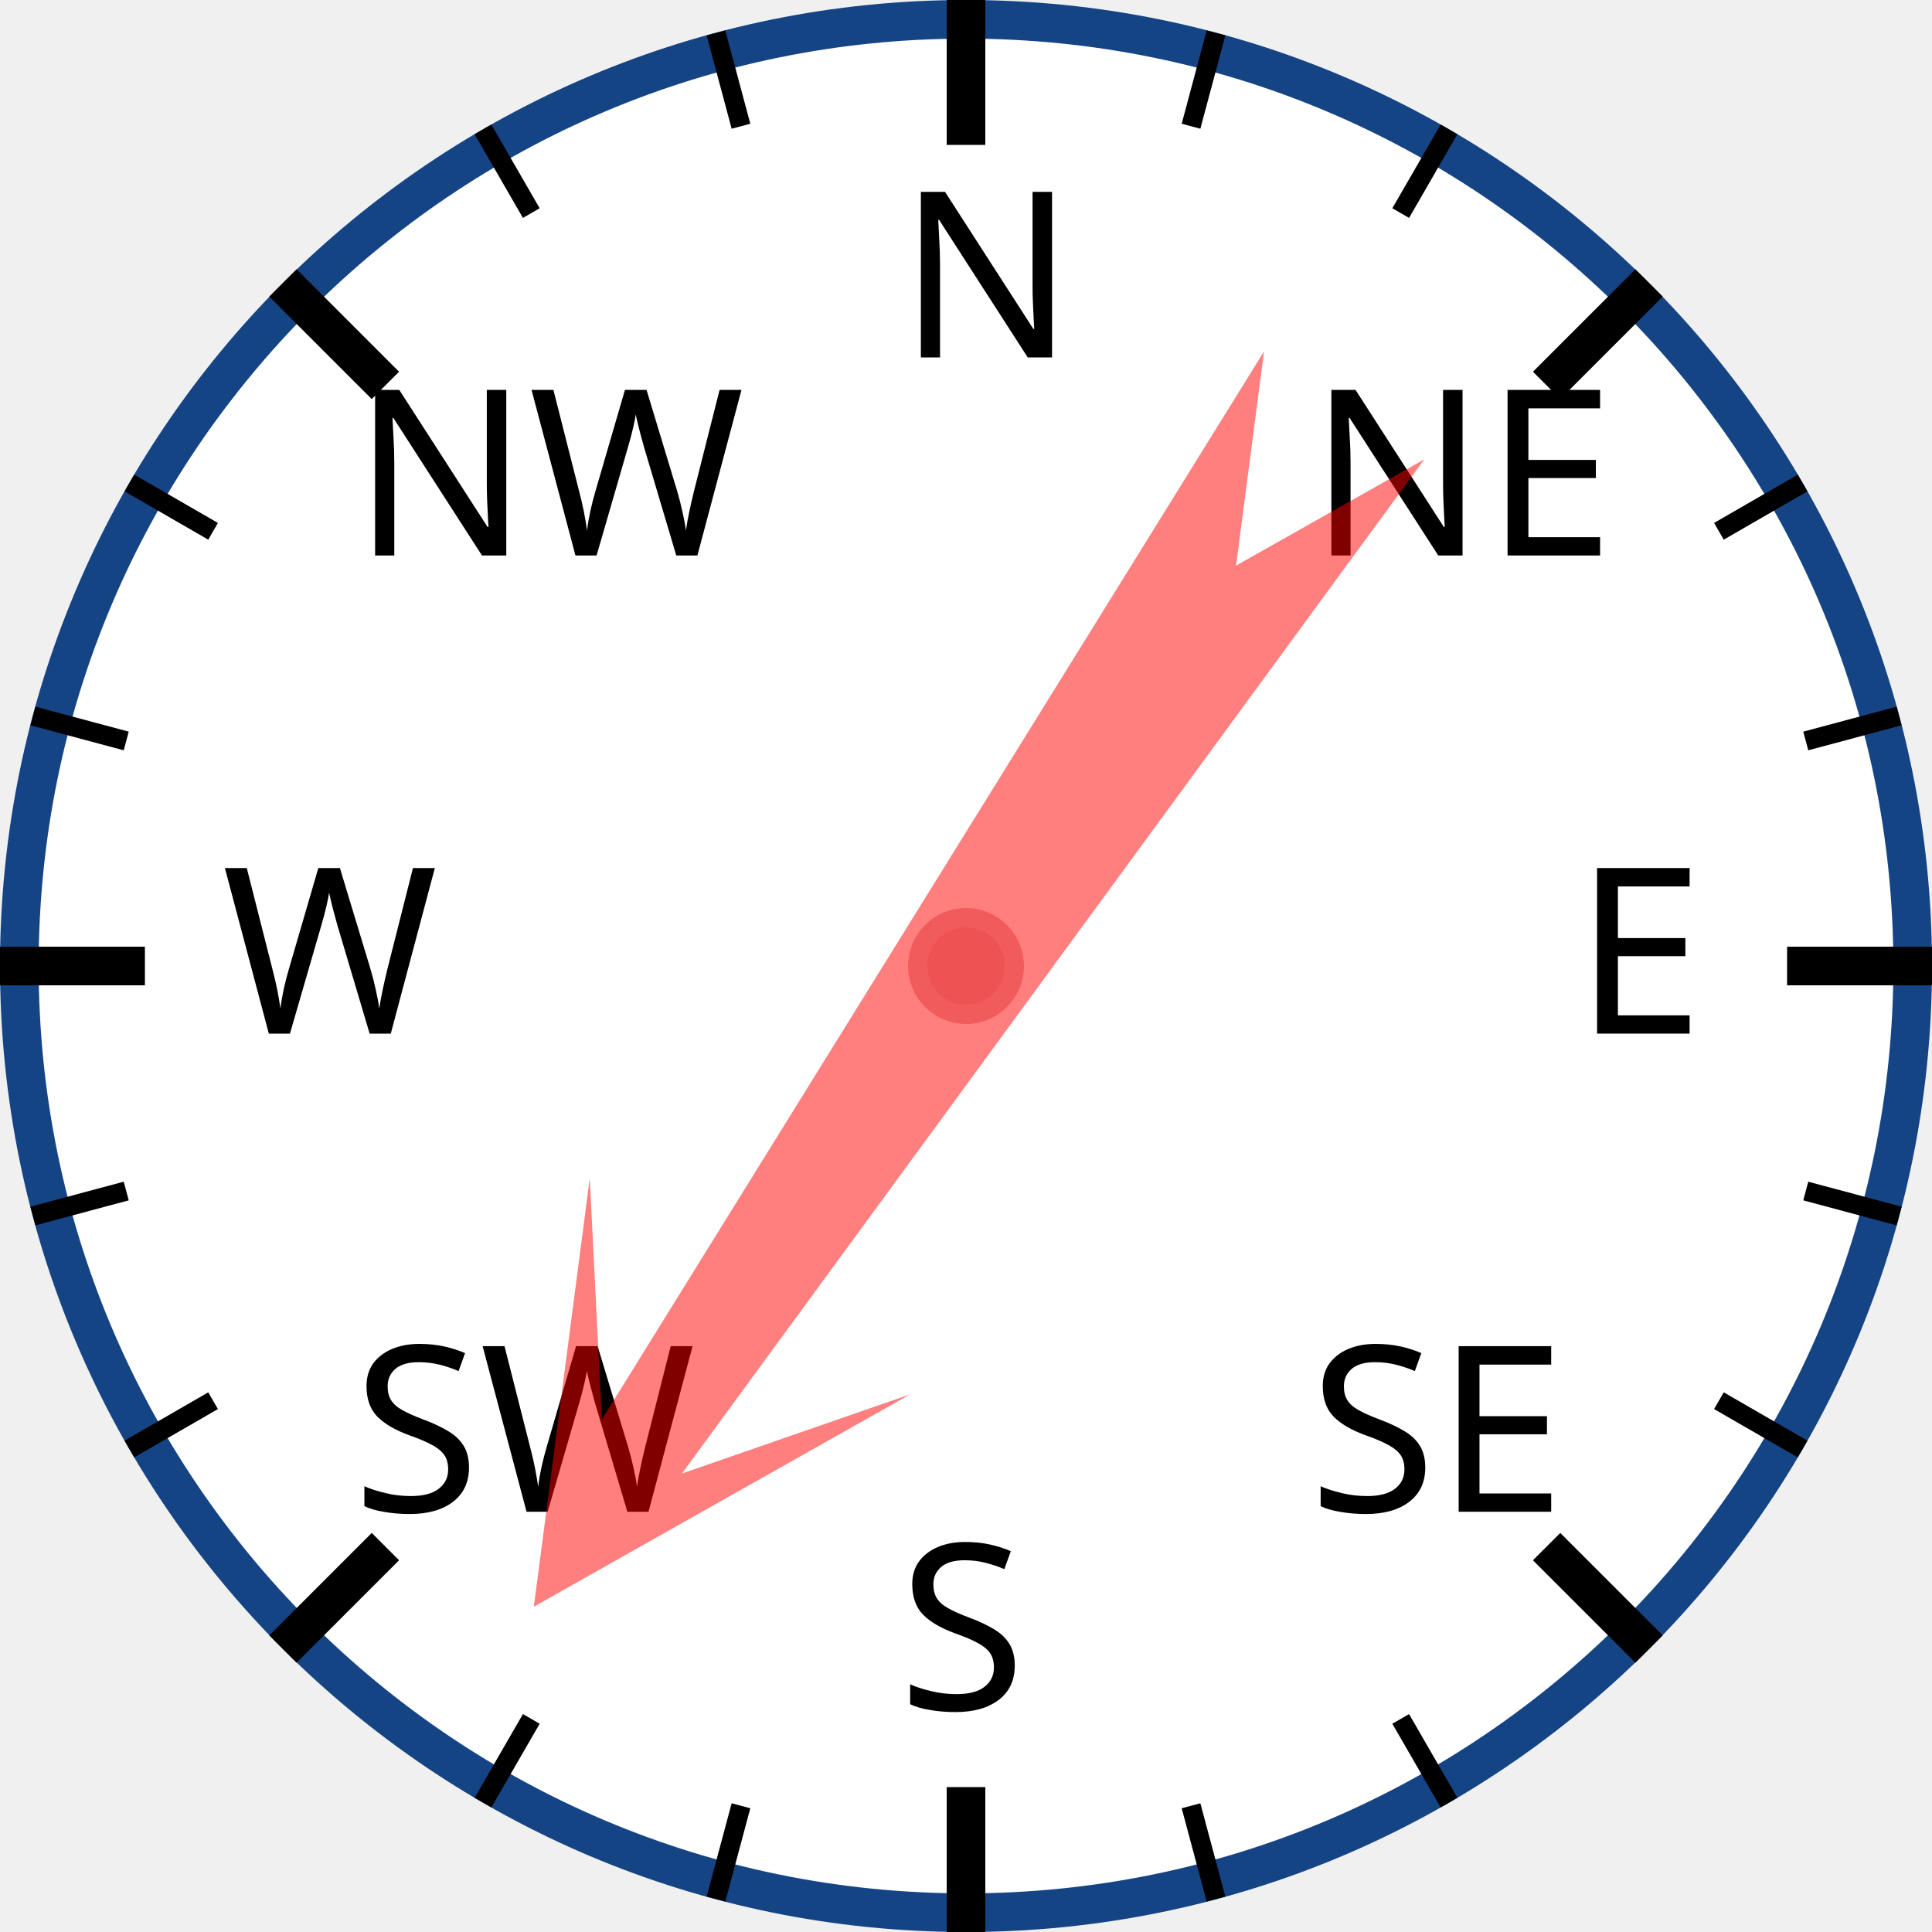
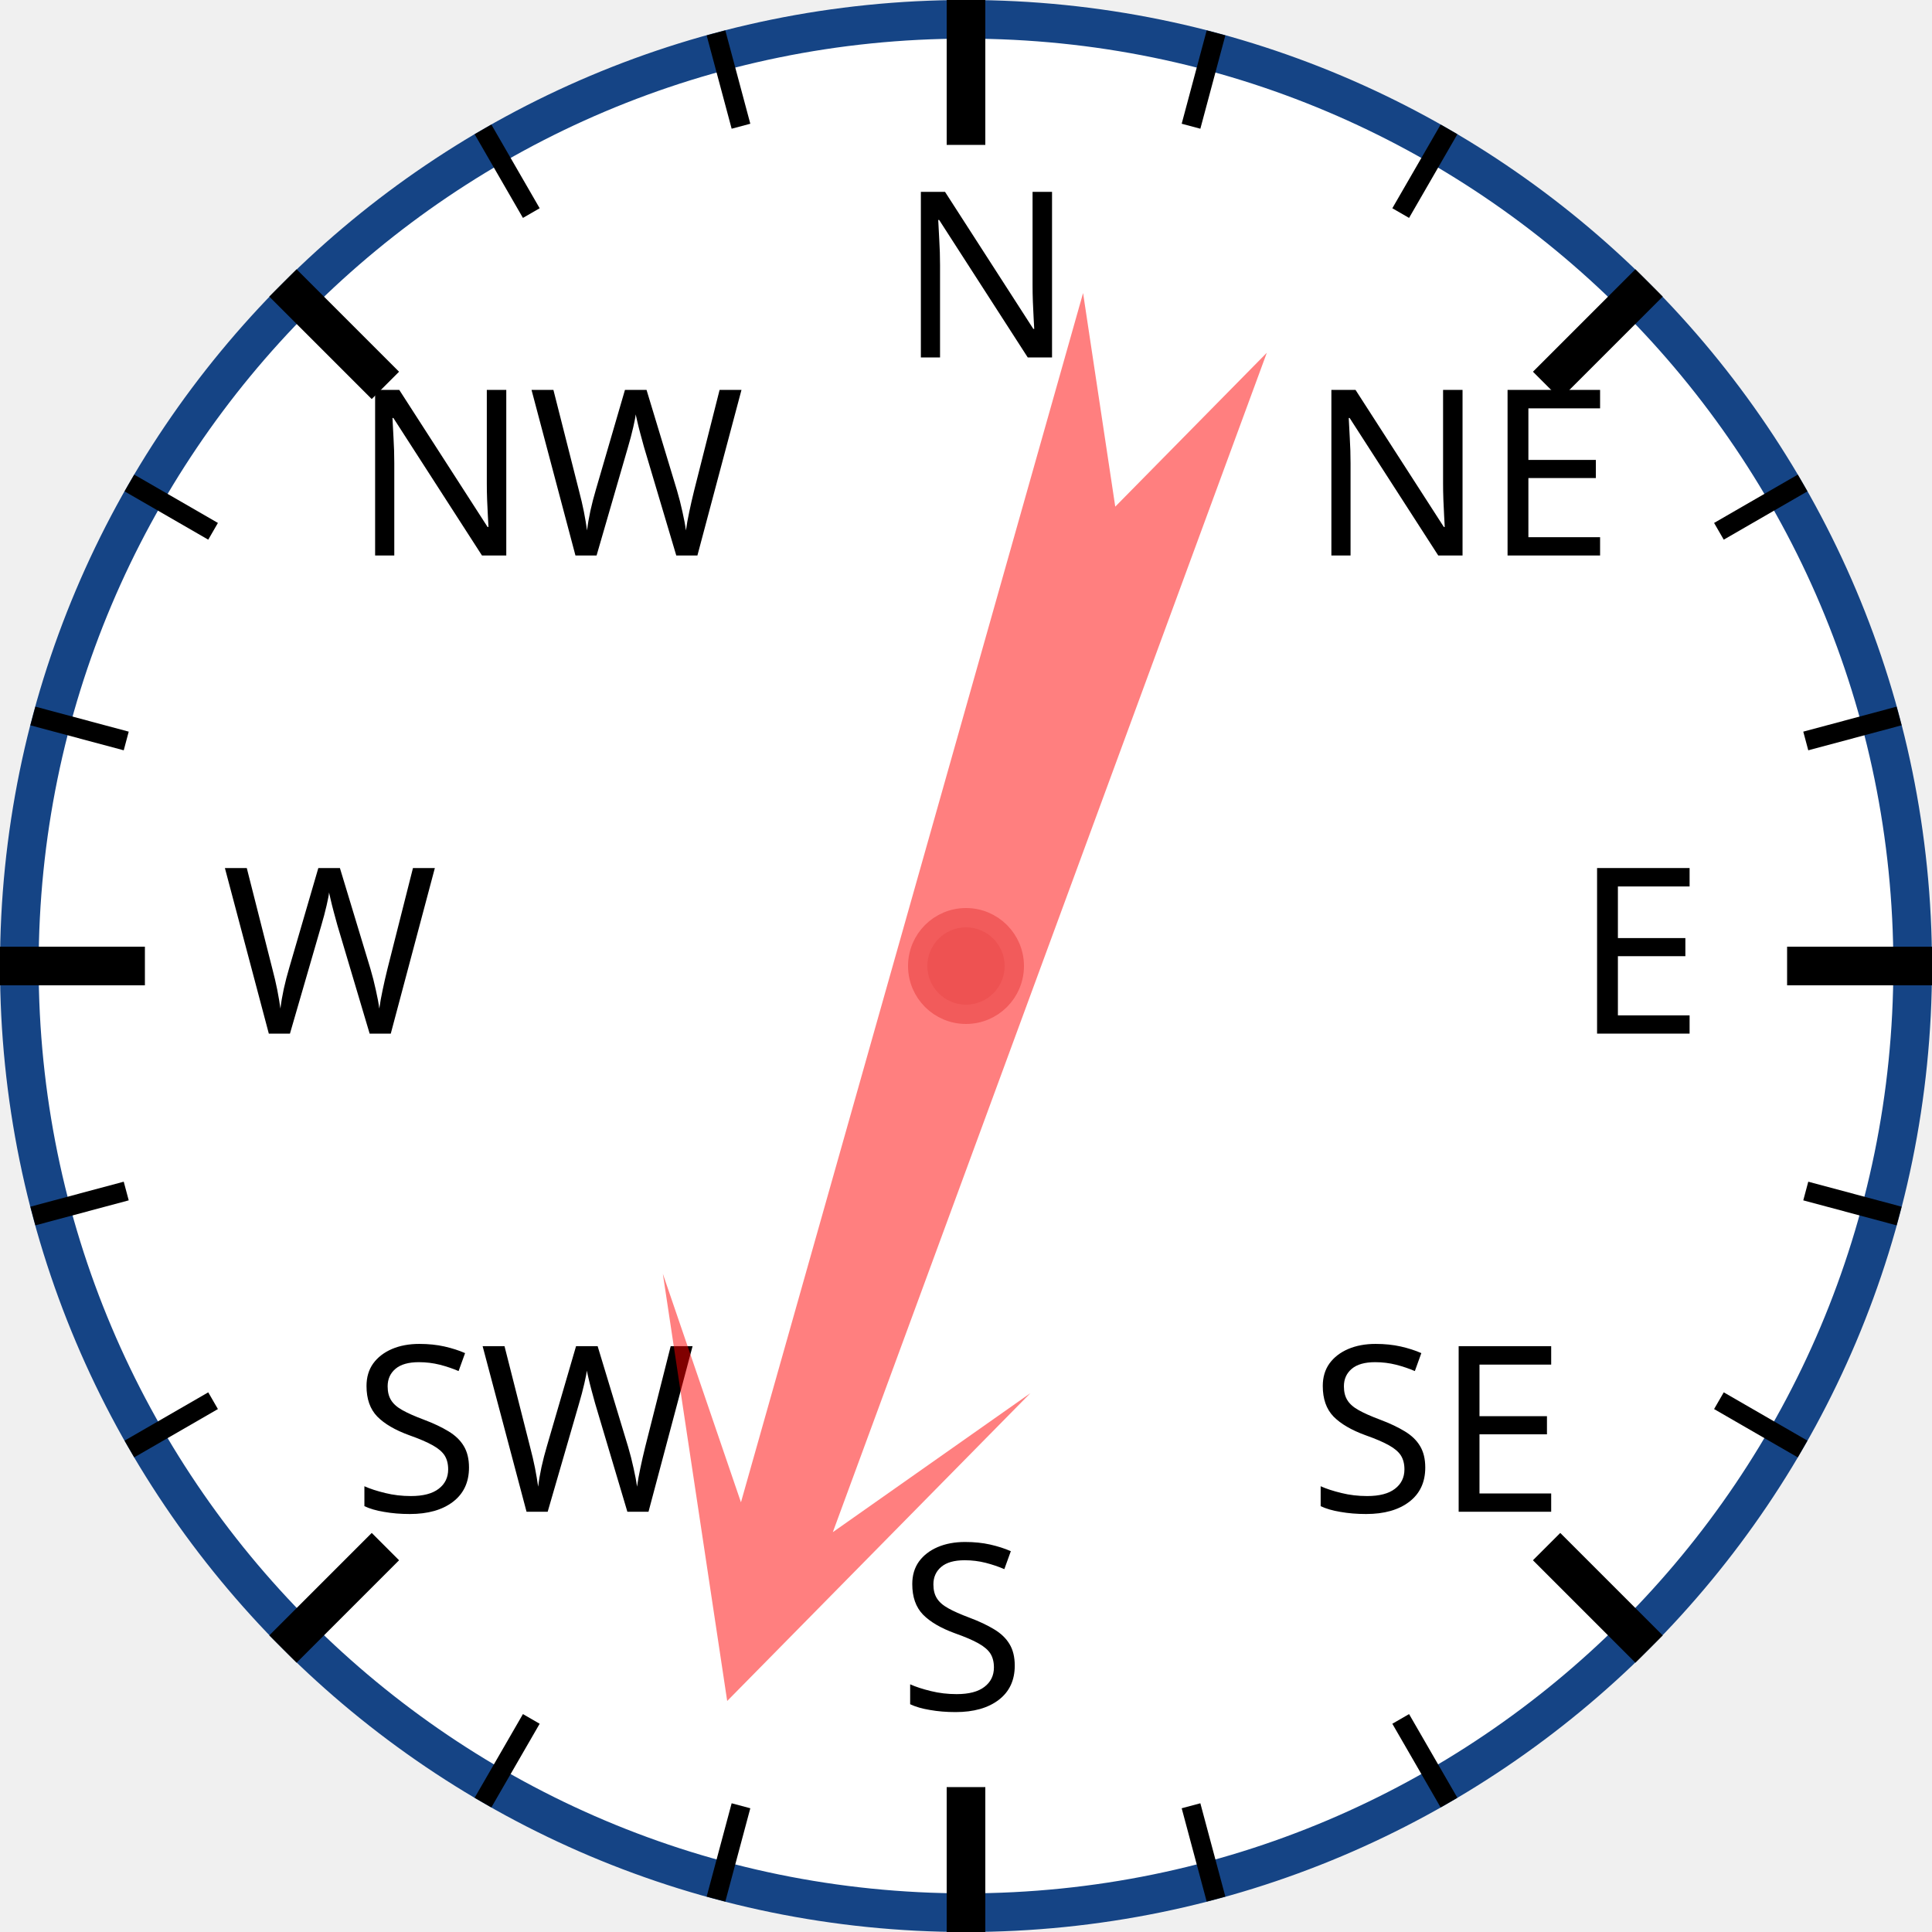
<svg xmlns="http://www.w3.org/2000/svg" width="120px" height="120px" viewBox="0 0 200 200">
  <circle cx="100" cy="100" r="98" style="fill: white; stroke: #154485; stroke-width: 4;" />
  <text x="93.0" y="37.0" style="font-family: sans-serif; font-size: 18pt;">N</text>
  <line x1="100.0" y1="0.0" x2="100.0" y2="15.0" style="stroke: black; stroke-width: 4;" />
  <line x1="74.118" y1="3.407" x2="76.706" y2="13.067" style="stroke: black; stroke-width: 2;" />
  <line x1="50" y1="13.397" x2="55" y2="22.058" style="stroke: black; stroke-width: 2;" />
  <text x="36.503" y="57.503" style="font-family: sans-serif; font-size: 18pt;">NW</text>
  <line x1="29.289" y1="29.289" x2="39.896" y2="39.896" style="stroke: black; stroke-width: 4;" />
  <line x1="13.397" y1="50" x2="22.058" y2="55" style="stroke: black; stroke-width: 2;" />
  <line x1="3.407" y1="74.118" x2="13.067" y2="76.706" style="stroke: black; stroke-width: 2;" />
  <text x="23.0" y="107.0" style="font-family: sans-serif; font-size: 18pt;">W</text>
  <line x1="0.0" y1="100.0" x2="15.0" y2="100.0" style="stroke: black; stroke-width: 4;" />
  <line x1="3.407" y1="125.882" x2="13.067" y2="123.294" style="stroke: black; stroke-width: 2;" />
  <line x1="13.397" y1="150" x2="22.058" y2="145" style="stroke: black; stroke-width: 2;" />
  <text x="36.503" y="156.497" style="font-family: sans-serif; font-size: 18pt;">SW</text>
  <line x1="29.289" y1="170.711" x2="39.896" y2="160.104" style="stroke: black; stroke-width: 4;" />
  <line x1="50" y1="186.603" x2="55" y2="177.942" style="stroke: black; stroke-width: 2;" />
  <line x1="74.118" y1="196.593" x2="76.706" y2="186.933" style="stroke: black; stroke-width: 2;" />
  <text x="93" y="177.0" style="font-family: sans-serif; font-size: 18pt;">S</text>
  <line x1="100" y1="200.0" x2="100" y2="185.0" style="stroke: black; stroke-width: 4;" />
  <line x1="125.882" y1="196.593" x2="123.294" y2="186.933" style="stroke: black; stroke-width: 2;" />
  <line x1="150.0" y1="186.603" x2="145.0" y2="177.942" style="stroke: black; stroke-width: 2;" />
  <text x="135.497" y="156.497" style="font-family: sans-serif; font-size: 18pt;">SE</text>
  <line x1="170.711" y1="170.711" x2="160.104" y2="160.104" style="stroke: black; stroke-width: 4;" />
  <line x1="186.603" y1="150" x2="177.942" y2="145" style="stroke: black; stroke-width: 2;" />
  <line x1="196.593" y1="125.882" x2="186.933" y2="123.294" style="stroke: black; stroke-width: 2;" />
  <text x="163.0" y="107" style="font-family: sans-serif; font-size: 18pt;">E</text>
  <line x1="200.0" y1="100" x2="185.0" y2="100" style="stroke: black; stroke-width: 4;" />
  <line x1="196.593" y1="74.118" x2="186.933" y2="76.706" style="stroke: black; stroke-width: 2;" />
  <line x1="186.603" y1="50" x2="177.942" y2="55" style="stroke: black; stroke-width: 2;" />
  <text x="135.497" y="57.503" style="font-family: sans-serif; font-size: 18pt;">NE</text>
  <line x1="170.711" y1="29.289" x2="160.104" y2="39.896" style="stroke: black; stroke-width: 4;" />
  <line x1="150" y1="13.397" x2="145" y2="22.058" style="stroke: black; stroke-width: 2;" />
  <line x1="125.882" y1="3.407" x2="123.294" y2="13.067" style="stroke: black; stroke-width: 2;" />
-   <polygon points="100 20 120 60 105 40 110 170 100 150 90 170 95 40 80 60" style="fill: red; fill-opacity: 0.5;" transform="rotate(214,100,100)" />
+   <polygon points="100 20 120 60 105 40 110 170 100 150 90 170 95 40 80 60" style="fill: red; fill-opacity: 0.5;" transform="rotate(198,100,100)" />
  <circle cx="100" cy="100" r="5" style="fill: #EE5252; stroke: #F25B5B; stroke-width: 2;" />
</svg>
